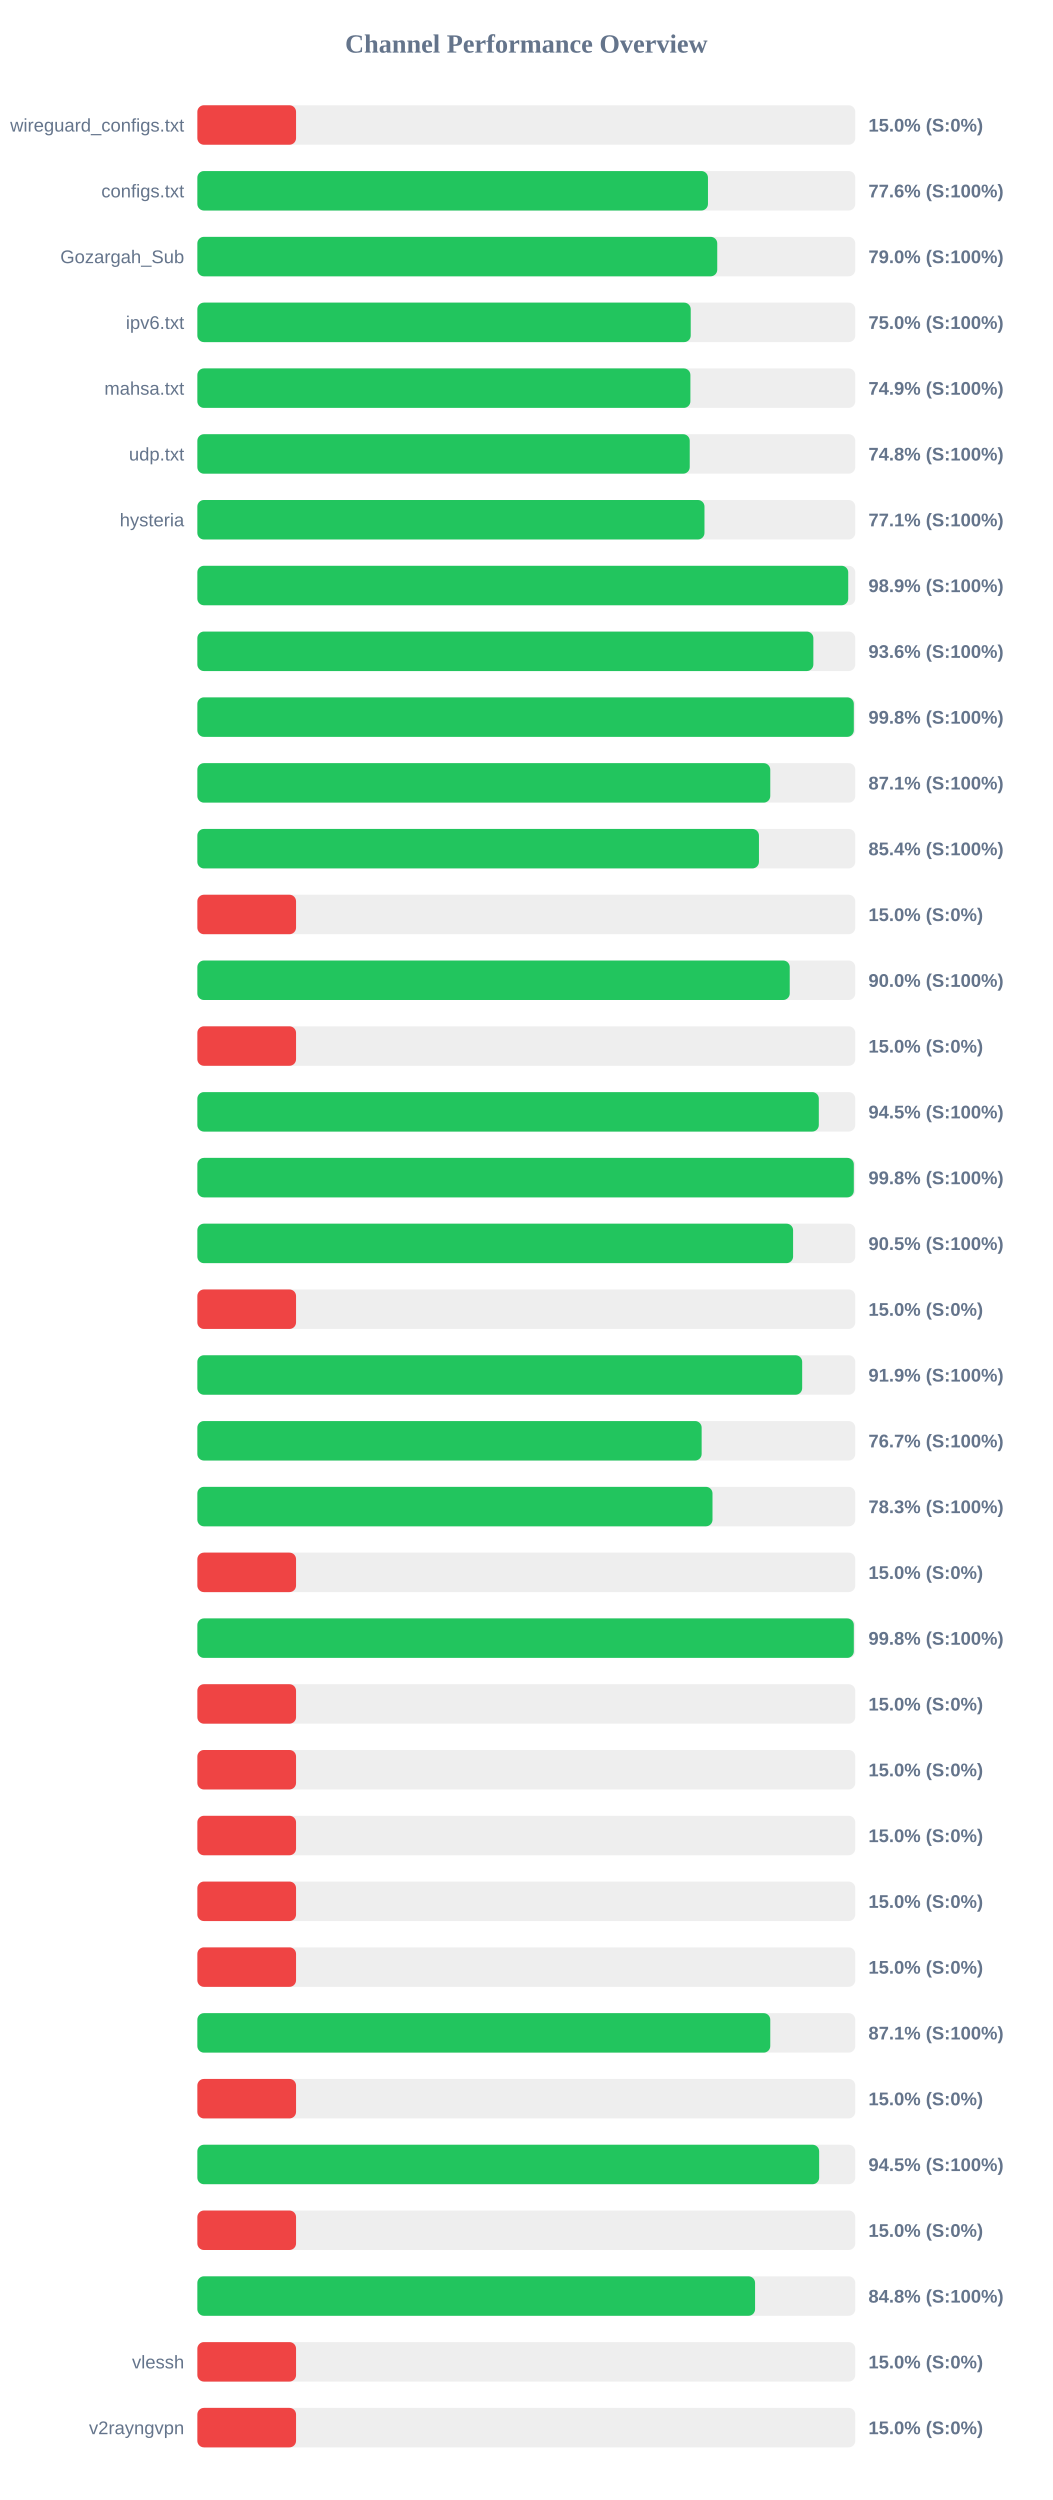
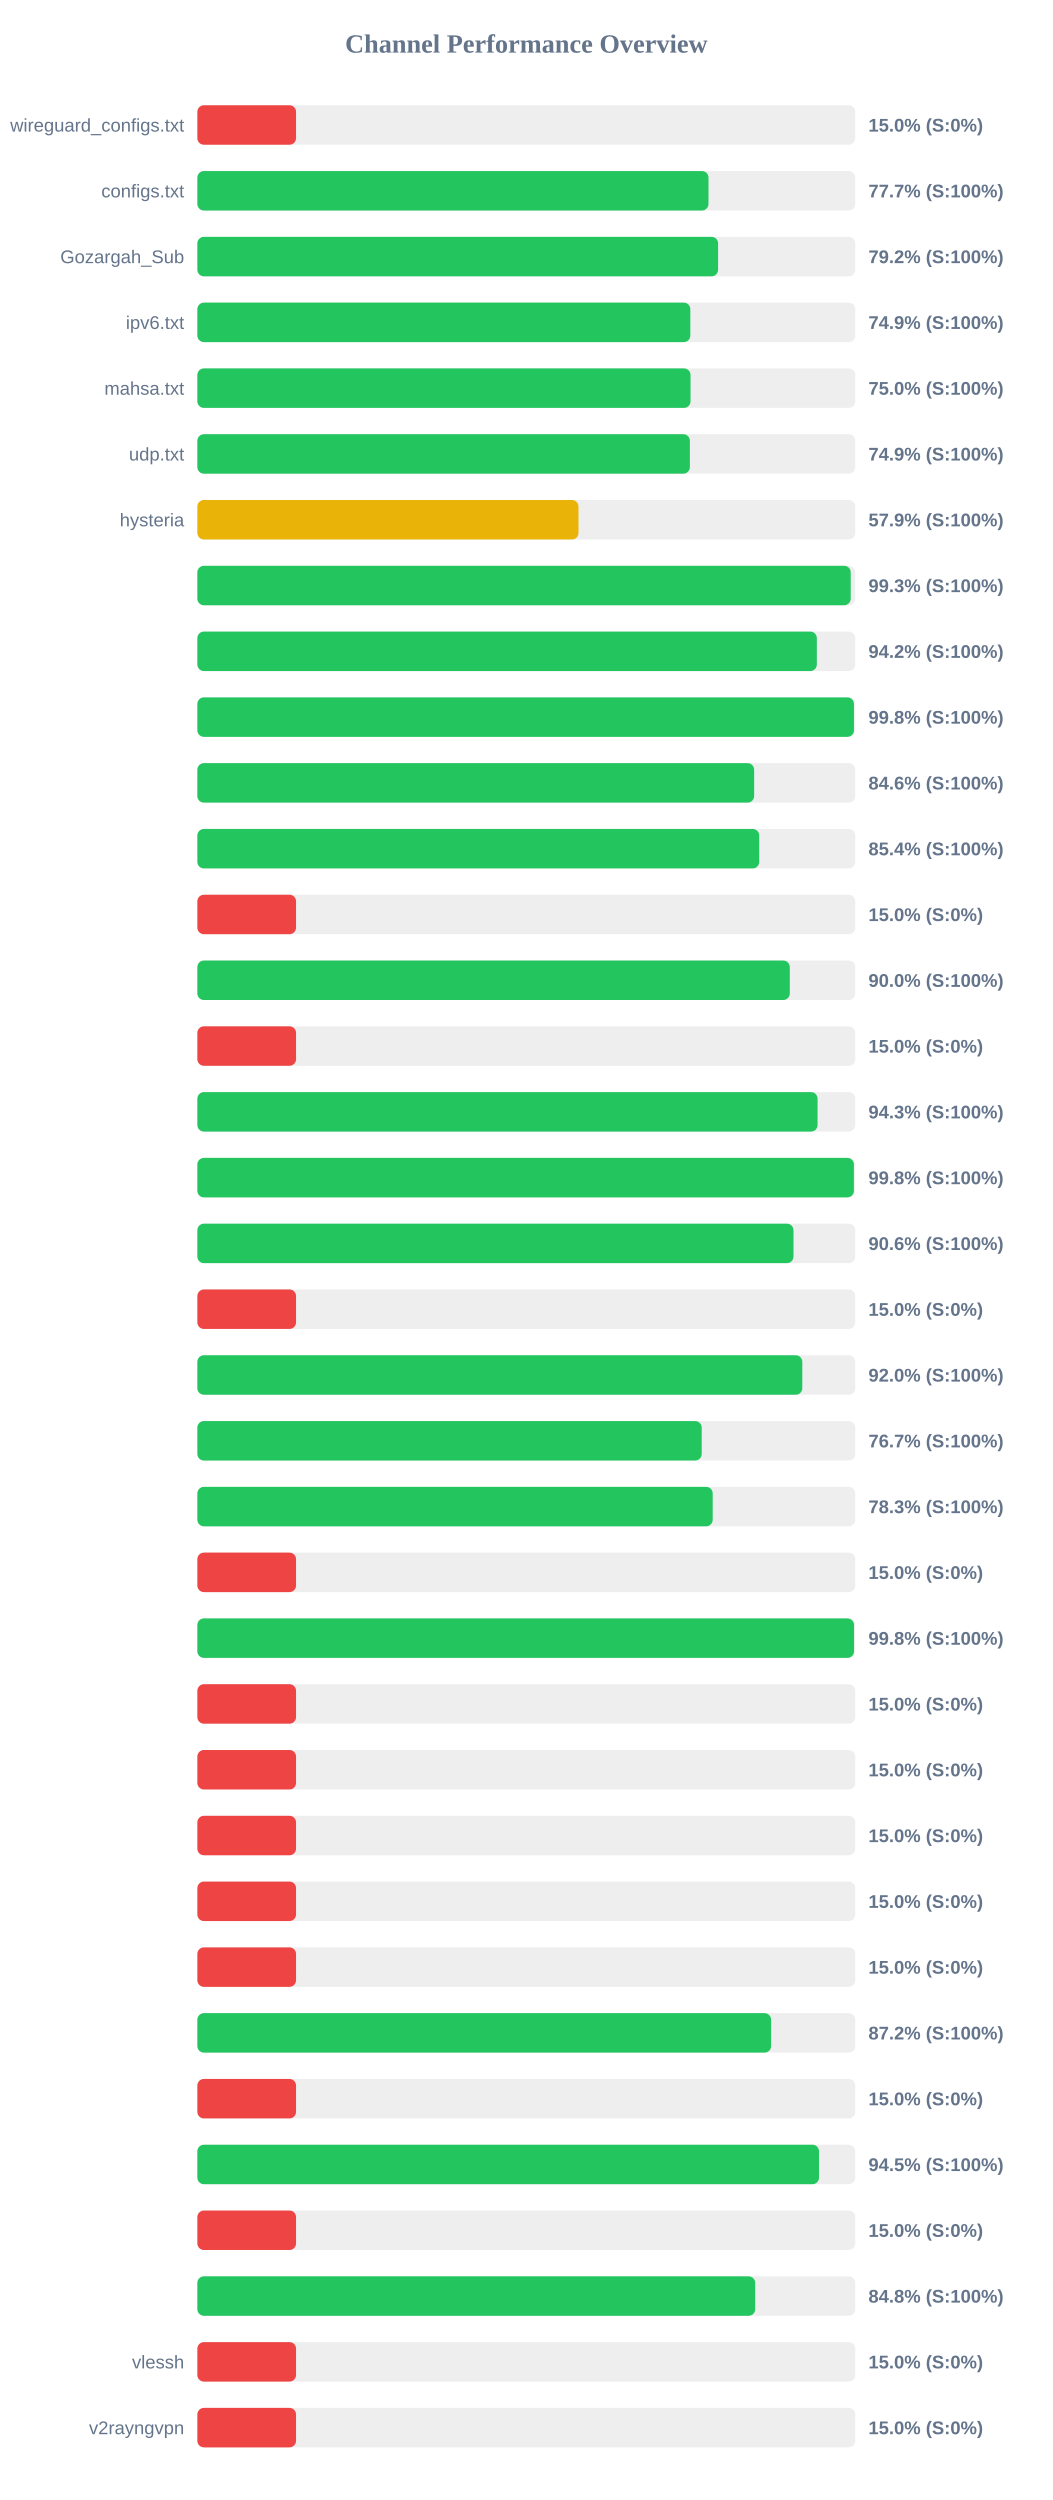
<svg xmlns="http://www.w3.org/2000/svg" width="800" height="1900" version="1.1">
  <style>
        .row { font: 14px Arial; fill: #64748b; }
        .score { font: bold 14px Arial; fill: #64748b; }
    </style>
  <text x="400" y="40" text-anchor="middle" font-size="20px" font-weight="bold" fill="#64748b">Channel Performance Overview</text>
  <rect x="150" y="80" width="500" height="30" fill="#eee" rx="5" />
  <rect x="150" y="80" width="75.0" height="30" fill="#ef4444" rx="5" />
  <text x="140" y="100" text-anchor="end" class="row">wireguard_configs.txt</text>
  <text x="660" y="100" text-anchor="start" class="score">15.0% (S:0%)</text>
  <rect x="150" y="130" width="500" height="30" fill="#eee" rx="5" />
-   <rect x="150" y="130" width="388.05" height="30" fill="#22c55e" rx="5" />
+   <rect x="150" y="130" width="388.45" height="30" fill="#22c55e" rx="5" />
  <text x="140" y="150" text-anchor="end" class="row">configs.txt</text>
-   <text x="660" y="150" text-anchor="start" class="score">77.6% (S:100%)</text>
+   <text x="660" y="150" text-anchor="start" class="score">77.7% (S:100%)</text>
  <rect x="150" y="180" width="500" height="30" fill="#eee" rx="5" />
-   <rect x="150" y="180" width="395.1" height="30" fill="#22c55e" rx="5" />
+   <rect x="150" y="180" width="395.75" height="30" fill="#22c55e" rx="5" />
  <text x="140" y="200" text-anchor="end" class="row">Gozargah_Sub</text>
-   <text x="660" y="200" text-anchor="start" class="score">79.0% (S:100%)</text>
+   <text x="660" y="200" text-anchor="start" class="score">79.2% (S:100%)</text>
  <rect x="150" y="230" width="500" height="30" fill="#eee" rx="5" />
-   <rect x="150" y="230" width="374.95" height="30" fill="#22c55e" rx="5" />
+   <rect x="150" y="230" width="374.65" height="30" fill="#22c55e" rx="5" />
  <text x="140" y="250" text-anchor="end" class="row">ipv6.txt</text>
-   <text x="660" y="250" text-anchor="start" class="score">75.0% (S:100%)</text>
+   <text x="660" y="250" text-anchor="start" class="score">74.9% (S:100%)</text>
  <rect x="150" y="280" width="500" height="30" fill="#eee" rx="5" />
-   <rect x="150" y="280" width="374.7" height="30" fill="#22c55e" rx="5" />
+   <rect x="150" y="280" width="374.8" height="30" fill="#22c55e" rx="5" />
  <text x="140" y="300" text-anchor="end" class="row">mahsa.txt</text>
-   <text x="660" y="300" text-anchor="start" class="score">74.9% (S:100%)</text>
+   <text x="660" y="300" text-anchor="start" class="score">75.0% (S:100%)</text>
  <rect x="150" y="330" width="500" height="30" fill="#eee" rx="5" />
-   <rect x="150" y="330" width="374.2" height="30" fill="#22c55e" rx="5" />
+   <rect x="150" y="330" width="374.3" height="30" fill="#22c55e" rx="5" />
  <text x="140" y="350" text-anchor="end" class="row">udp.txt</text>
-   <text x="660" y="350" text-anchor="start" class="score">74.8% (S:100%)</text>
+   <text x="660" y="350" text-anchor="start" class="score">74.9% (S:100%)</text>
  <rect x="150" y="380" width="500" height="30" fill="#eee" rx="5" />
-   <rect x="150" y="380" width="385.4" height="30" fill="#22c55e" rx="5" />
+   <rect x="150" y="380" width="289.65" height="30" fill="#eab308" rx="5" />
  <text x="140" y="400" text-anchor="end" class="row">hysteria</text>
-   <text x="660" y="400" text-anchor="start" class="score">77.1% (S:100%)</text>
+   <text x="660" y="400" text-anchor="start" class="score">57.9% (S:100%)</text>
  <rect x="150" y="430" width="500" height="30" fill="#eee" rx="5" />
-   <rect x="150" y="430" width="494.65" height="30" fill="#22c55e" rx="5" />
+   <rect x="150" y="430" width="496.55" height="30" fill="#22c55e" rx="5" />
  <text x="140" y="450" text-anchor="end" class="row" />
-   <text x="660" y="450" text-anchor="start" class="score">98.9% (S:100%)</text>
+   <text x="660" y="450" text-anchor="start" class="score">99.3% (S:100%)</text>
  <rect x="150" y="480" width="500" height="30" fill="#eee" rx="5" />
-   <rect x="150" y="480" width="468.15" height="30" fill="#22c55e" rx="5" />
+   <rect x="150" y="480" width="470.8" height="30" fill="#22c55e" rx="5" />
  <text x="140" y="500" text-anchor="end" class="row" />
-   <text x="660" y="500" text-anchor="start" class="score">93.6% (S:100%)</text>
+   <text x="660" y="500" text-anchor="start" class="score">94.2% (S:100%)</text>
  <rect x="150" y="530" width="500" height="30" fill="#eee" rx="5" />
-   <rect x="150" y="530" width="498.9" height="30" fill="#22c55e" rx="5" />
+   <rect x="150" y="530" width="499.0" height="30" fill="#22c55e" rx="5" />
  <text x="140" y="550" text-anchor="end" class="row" />
  <text x="660" y="550" text-anchor="start" class="score">99.8% (S:100%)</text>
  <rect x="150" y="580" width="500" height="30" fill="#eee" rx="5" />
-   <rect x="150" y="580" width="435.4" height="30" fill="#22c55e" rx="5" />
+   <rect x="150" y="580" width="423.15" height="30" fill="#22c55e" rx="5" />
  <text x="140" y="600" text-anchor="end" class="row" />
-   <text x="660" y="600" text-anchor="start" class="score">87.1% (S:100%)</text>
+   <text x="660" y="600" text-anchor="start" class="score">84.6% (S:100%)</text>
  <rect x="150" y="630" width="500" height="30" fill="#eee" rx="5" />
-   <rect x="150" y="630" width="426.8" height="30" fill="#22c55e" rx="5" />
+   <rect x="150" y="630" width="427.0" height="30" fill="#22c55e" rx="5" />
  <text x="140" y="650" text-anchor="end" class="row" />
  <text x="660" y="650" text-anchor="start" class="score">85.4% (S:100%)</text>
  <rect x="150" y="680" width="500" height="30" fill="#eee" rx="5" />
  <rect x="150" y="680" width="75.0" height="30" fill="#ef4444" rx="5" />
  <text x="140" y="700" text-anchor="end" class="row" />
  <text x="660" y="700" text-anchor="start" class="score">15.0% (S:0%)</text>
  <rect x="150" y="730" width="500" height="30" fill="#eee" rx="5" />
-   <rect x="150" y="730" width="450.2" height="30" fill="#22c55e" rx="5" />
+   <rect x="150" y="730" width="450.25" height="30" fill="#22c55e" rx="5" />
  <text x="140" y="750" text-anchor="end" class="row" />
  <text x="660" y="750" text-anchor="start" class="score">90.0% (S:100%)</text>
  <rect x="150" y="780" width="500" height="30" fill="#eee" rx="5" />
  <rect x="150" y="780" width="75.0" height="30" fill="#ef4444" rx="5" />
  <text x="140" y="800" text-anchor="end" class="row" />
  <text x="660" y="800" text-anchor="start" class="score">15.0% (S:0%)</text>
  <rect x="150" y="830" width="500" height="30" fill="#eee" rx="5" />
-   <rect x="150" y="830" width="472.3" height="30" fill="#22c55e" rx="5" />
+   <rect x="150" y="830" width="471.35" height="30" fill="#22c55e" rx="5" />
  <text x="140" y="850" text-anchor="end" class="row" />
-   <text x="660" y="850" text-anchor="start" class="score">94.5% (S:100%)</text>
+   <text x="660" y="850" text-anchor="start" class="score">94.3% (S:100%)</text>
  <rect x="150" y="880" width="500" height="30" fill="#eee" rx="5" />
-   <rect x="150" y="880" width="498.9" height="30" fill="#22c55e" rx="5" />
+   <rect x="150" y="880" width="498.95" height="30" fill="#22c55e" rx="5" />
  <text x="140" y="900" text-anchor="end" class="row" />
  <text x="660" y="900" text-anchor="start" class="score">99.8% (S:100%)</text>
  <rect x="150" y="930" width="500" height="30" fill="#eee" rx="5" />
-   <rect x="150" y="930" width="452.75" height="30" fill="#22c55e" rx="5" />
+   <rect x="150" y="930" width="453.05" height="30" fill="#22c55e" rx="5" />
  <text x="140" y="950" text-anchor="end" class="row" />
-   <text x="660" y="950" text-anchor="start" class="score">90.5% (S:100%)</text>
+   <text x="660" y="950" text-anchor="start" class="score">90.6% (S:100%)</text>
  <rect x="150" y="980" width="500" height="30" fill="#eee" rx="5" />
  <rect x="150" y="980" width="75.0" height="30" fill="#ef4444" rx="5" />
  <text x="140" y="1000" text-anchor="end" class="row" />
  <text x="660" y="1000" text-anchor="start" class="score">15.0% (S:0%)</text>
  <rect x="150" y="1030" width="500" height="30" fill="#eee" rx="5" />
-   <rect x="150" y="1030" width="459.65" height="30" fill="#22c55e" rx="5" />
+   <rect x="150" y="1030" width="459.75" height="30" fill="#22c55e" rx="5" />
  <text x="140" y="1050" text-anchor="end" class="row" />
-   <text x="660" y="1050" text-anchor="start" class="score">91.9% (S:100%)</text>
+   <text x="660" y="1050" text-anchor="start" class="score">92.0% (S:100%)</text>
  <rect x="150" y="1080" width="500" height="30" fill="#eee" rx="5" />
-   <rect x="150" y="1080" width="383.25" height="30" fill="#22c55e" rx="5" />
+   <rect x="150" y="1080" width="383.3" height="30" fill="#22c55e" rx="5" />
  <text x="140" y="1100" text-anchor="end" class="row" />
  <text x="660" y="1100" text-anchor="start" class="score">76.7% (S:100%)</text>
  <rect x="150" y="1130" width="500" height="30" fill="#eee" rx="5" />
-   <rect x="150" y="1130" width="391.5" height="30" fill="#22c55e" rx="5" />
+   <rect x="150" y="1130" width="391.65" height="30" fill="#22c55e" rx="5" />
  <text x="140" y="1150" text-anchor="end" class="row" />
  <text x="660" y="1150" text-anchor="start" class="score">78.3% (S:100%)</text>
  <rect x="150" y="1180" width="500" height="30" fill="#eee" rx="5" />
  <rect x="150" y="1180" width="75.0" height="30" fill="#ef4444" rx="5" />
  <text x="140" y="1200" text-anchor="end" class="row" />
  <text x="660" y="1200" text-anchor="start" class="score">15.0% (S:0%)</text>
  <rect x="150" y="1230" width="500" height="30" fill="#eee" rx="5" />
-   <rect x="150" y="1230" width="498.9" height="30" fill="#22c55e" rx="5" />
+   <rect x="150" y="1230" width="499.05" height="30" fill="#22c55e" rx="5" />
  <text x="140" y="1250" text-anchor="end" class="row" />
  <text x="660" y="1250" text-anchor="start" class="score">99.8% (S:100%)</text>
  <rect x="150" y="1280" width="500" height="30" fill="#eee" rx="5" />
  <rect x="150" y="1280" width="75.0" height="30" fill="#ef4444" rx="5" />
  <text x="140" y="1300" text-anchor="end" class="row" />
  <text x="660" y="1300" text-anchor="start" class="score">15.0% (S:0%)</text>
  <rect x="150" y="1330" width="500" height="30" fill="#eee" rx="5" />
  <rect x="150" y="1330" width="75.0" height="30" fill="#ef4444" rx="5" />
  <text x="140" y="1350" text-anchor="end" class="row" />
  <text x="660" y="1350" text-anchor="start" class="score">15.0% (S:0%)</text>
  <rect x="150" y="1380" width="500" height="30" fill="#eee" rx="5" />
  <rect x="150" y="1380" width="75.0" height="30" fill="#ef4444" rx="5" />
  <text x="140" y="1400" text-anchor="end" class="row" />
  <text x="660" y="1400" text-anchor="start" class="score">15.0% (S:0%)</text>
  <rect x="150" y="1430" width="500" height="30" fill="#eee" rx="5" />
  <rect x="150" y="1430" width="75.0" height="30" fill="#ef4444" rx="5" />
  <text x="140" y="1450" text-anchor="end" class="row" />
  <text x="660" y="1450" text-anchor="start" class="score">15.0% (S:0%)</text>
  <rect x="150" y="1480" width="500" height="30" fill="#eee" rx="5" />
  <rect x="150" y="1480" width="75.0" height="30" fill="#ef4444" rx="5" />
  <text x="140" y="1500" text-anchor="end" class="row" />
  <text x="660" y="1500" text-anchor="start" class="score">15.0% (S:0%)</text>
  <rect x="150" y="1530" width="500" height="30" fill="#eee" rx="5" />
-   <rect x="150" y="1530" width="435.4" height="30" fill="#22c55e" rx="5" />
+   <rect x="150" y="1530" width="436.05" height="30" fill="#22c55e" rx="5" />
  <text x="140" y="1550" text-anchor="end" class="row" />
-   <text x="660" y="1550" text-anchor="start" class="score">87.1% (S:100%)</text>
+   <text x="660" y="1550" text-anchor="start" class="score">87.2% (S:100%)</text>
  <rect x="150" y="1580" width="500" height="30" fill="#eee" rx="5" />
  <rect x="150" y="1580" width="75.0" height="30" fill="#ef4444" rx="5" />
  <text x="140" y="1600" text-anchor="end" class="row" />
  <text x="660" y="1600" text-anchor="start" class="score">15.0% (S:0%)</text>
  <rect x="150" y="1630" width="500" height="30" fill="#eee" rx="5" />
-   <rect x="150" y="1630" width="472.55" height="30" fill="#22c55e" rx="5" />
+   <rect x="150" y="1630" width="472.45" height="30" fill="#22c55e" rx="5" />
  <text x="140" y="1650" text-anchor="end" class="row" />
  <text x="660" y="1650" text-anchor="start" class="score">94.5% (S:100%)</text>
  <rect x="150" y="1680" width="500" height="30" fill="#eee" rx="5" />
  <rect x="150" y="1680" width="75.0" height="30" fill="#ef4444" rx="5" />
  <text x="140" y="1700" text-anchor="end" class="row" />
  <text x="660" y="1700" text-anchor="start" class="score">15.0% (S:0%)</text>
  <rect x="150" y="1730" width="500" height="30" fill="#eee" rx="5" />
-   <rect x="150" y="1730" width="423.85" height="30" fill="#22c55e" rx="5" />
+   <rect x="150" y="1730" width="423.95" height="30" fill="#22c55e" rx="5" />
  <text x="140" y="1750" text-anchor="end" class="row" />
  <text x="660" y="1750" text-anchor="start" class="score">84.8% (S:100%)</text>
  <rect x="150" y="1780" width="500" height="30" fill="#eee" rx="5" />
  <rect x="150" y="1780" width="75.0" height="30" fill="#ef4444" rx="5" />
  <text x="140" y="1800" text-anchor="end" class="row">vlessh</text>
  <text x="660" y="1800" text-anchor="start" class="score">15.0% (S:0%)</text>
  <rect x="150" y="1830" width="500" height="30" fill="#eee" rx="5" />
  <rect x="150" y="1830" width="75.0" height="30" fill="#ef4444" rx="5" />
  <text x="140" y="1850" text-anchor="end" class="row">v2rayngvpn</text>
  <text x="660" y="1850" text-anchor="start" class="score">15.0% (S:0%)</text>
</svg>
